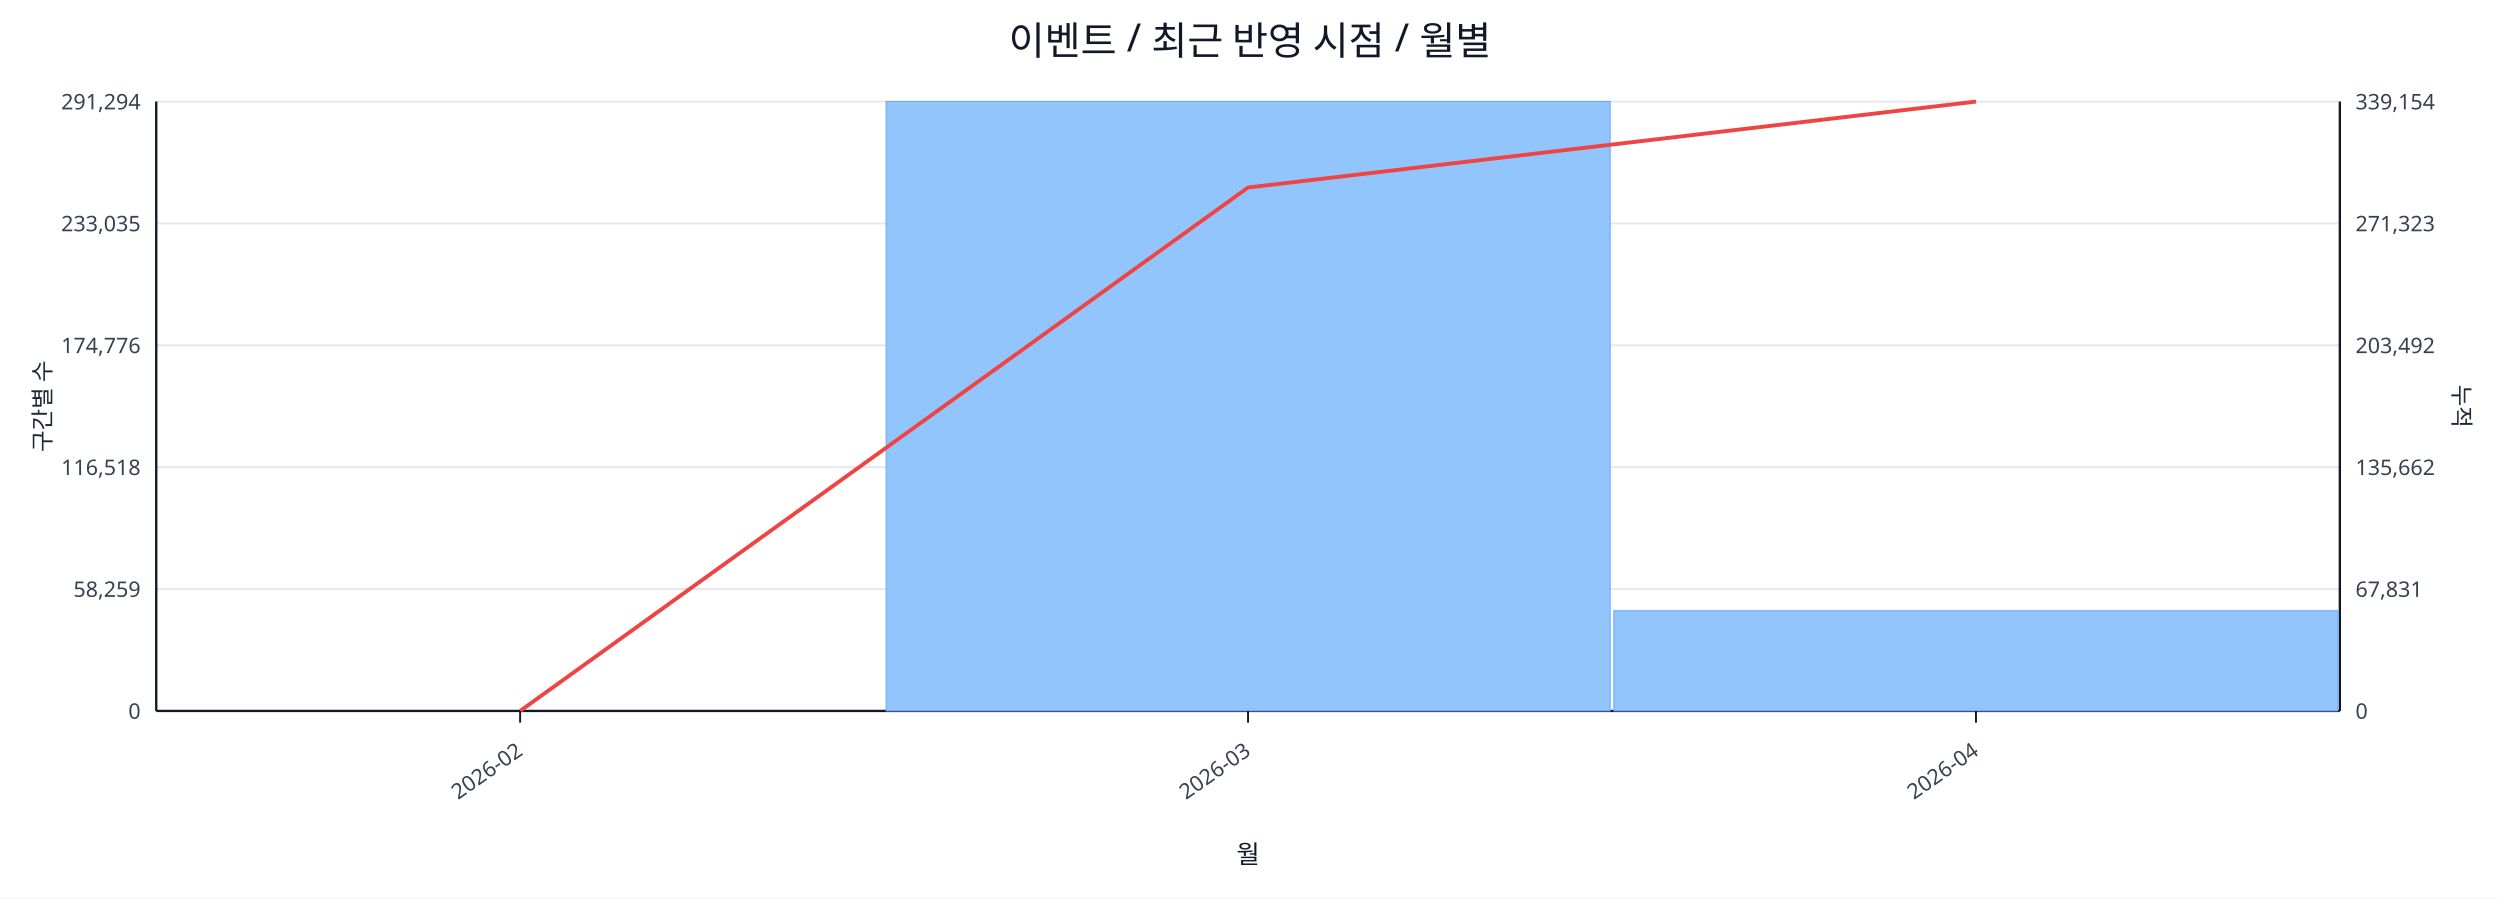
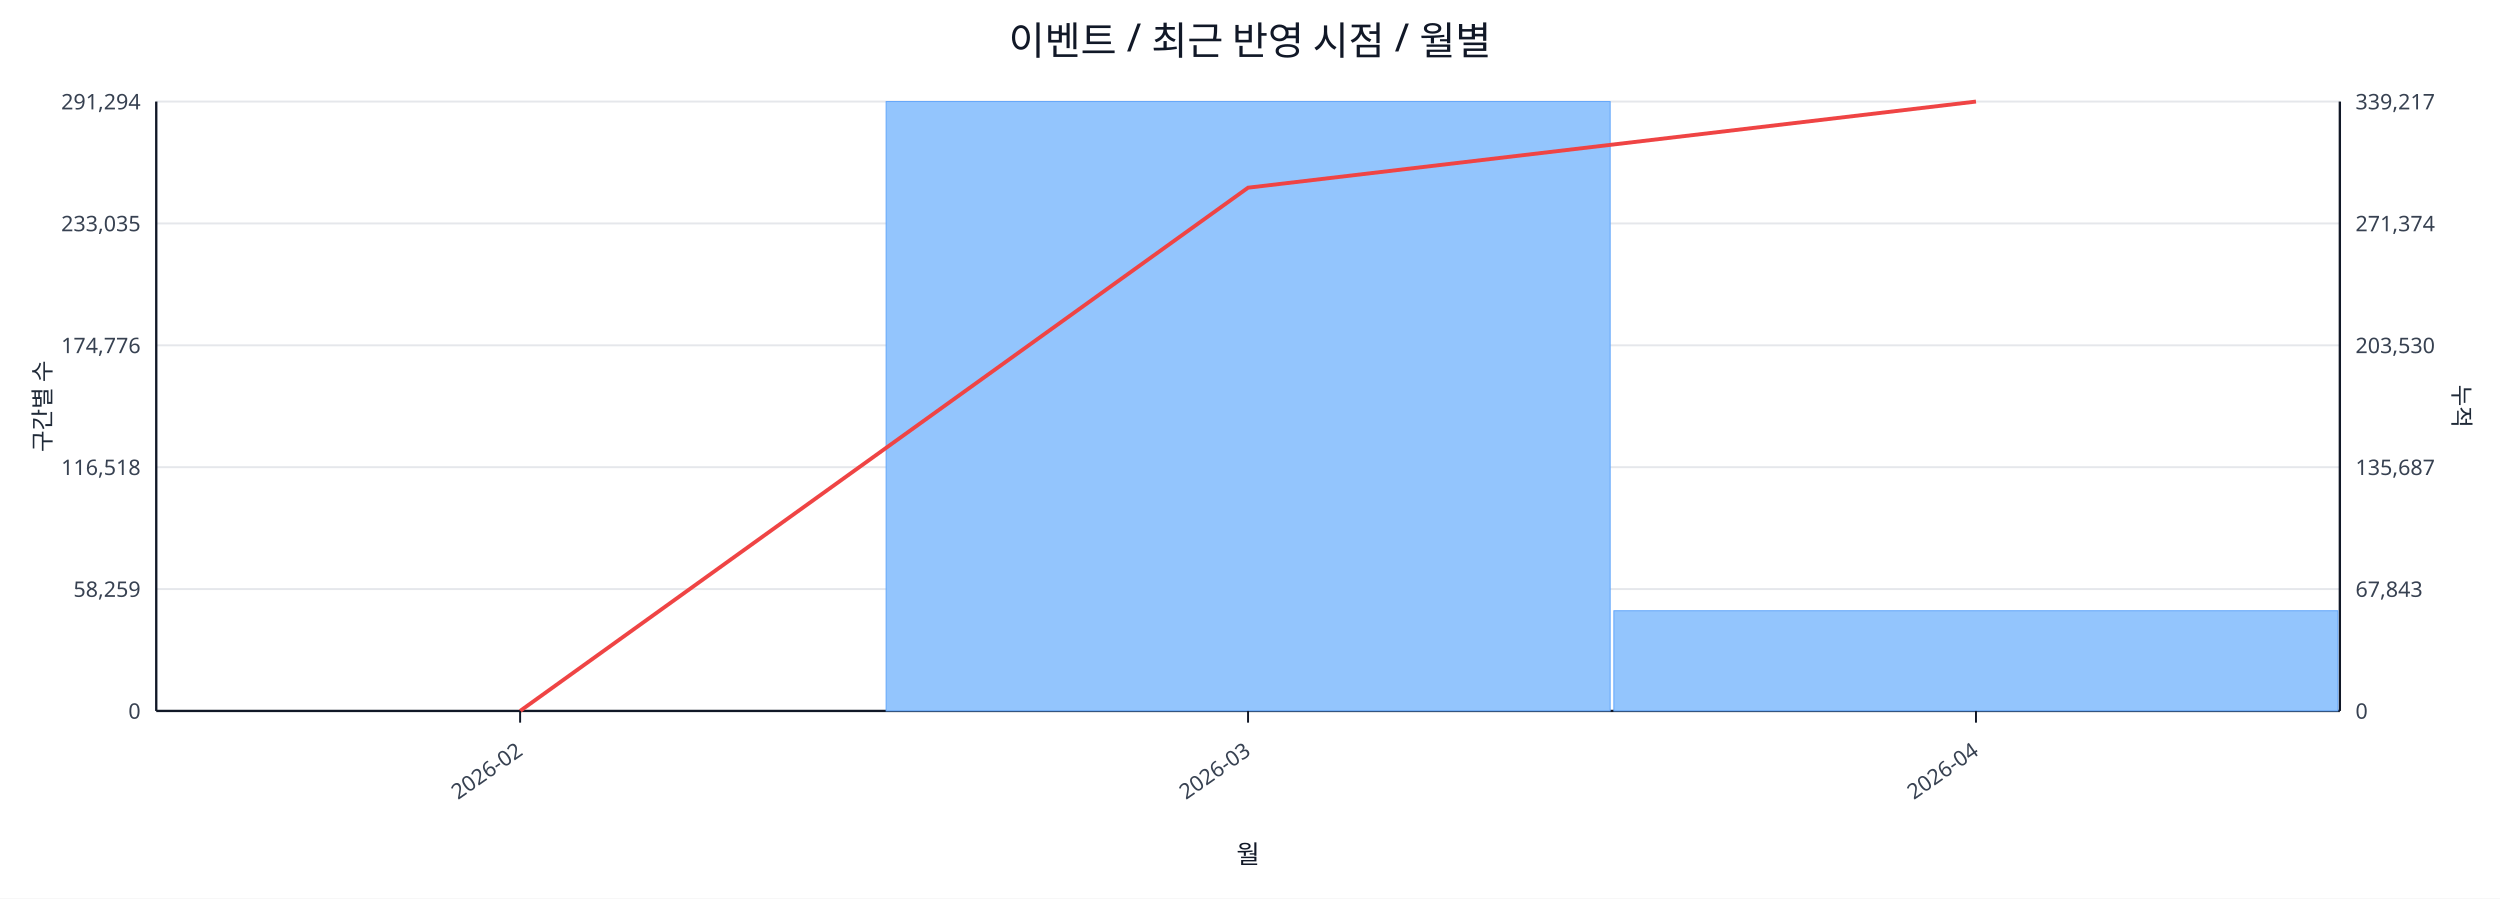
<svg xmlns="http://www.w3.org/2000/svg" width="1280" height="460" viewBox="0 0 1280 460">
  <rect x="0" y="0" width="100%" height="100%" fill="#ffffff" />
  <text x="640.0" y="28" font-size="20" text-anchor="middle" font-family="sans-serif" fill="#111827">이벤트 / 최근 반영 시점 / 월별</text>
  <line x1="80.0" y1="52.0" x2="1198.0" y2="52.0" stroke="#e5e7eb" stroke-width="1" />
  <text x="72.0" y="56.0" font-size="11" text-anchor="end" font-family="sans-serif" fill="#374151">291,294</text>
-   <text x="1206.0" y="56.0" font-size="11" text-anchor="start" font-family="sans-serif" fill="#374151">339,154</text>
+   <text x="1206.0" y="56.0" font-size="11" text-anchor="start" font-family="sans-serif" fill="#374151">339,217</text>
  <line x1="80.0" y1="114.4" x2="1198.0" y2="114.4" stroke="#e5e7eb" stroke-width="1" />
  <text x="72.0" y="118.4" font-size="11" text-anchor="end" font-family="sans-serif" fill="#374151">233,035</text>
-   <text x="1206.0" y="118.4" font-size="11" text-anchor="start" font-family="sans-serif" fill="#374151">271,323</text>
+   <text x="1206.0" y="118.4" font-size="11" text-anchor="start" font-family="sans-serif" fill="#374151">271,374</text>
  <line x1="80.0" y1="176.8" x2="1198.0" y2="176.8" stroke="#e5e7eb" stroke-width="1" />
  <text x="72.0" y="180.8" font-size="11" text-anchor="end" font-family="sans-serif" fill="#374151">174,776</text>
-   <text x="1206.0" y="180.8" font-size="11" text-anchor="start" font-family="sans-serif" fill="#374151">203,492</text>
+   <text x="1206.0" y="180.8" font-size="11" text-anchor="start" font-family="sans-serif" fill="#374151">203,530</text>
  <line x1="80.0" y1="239.2" x2="1198.0" y2="239.2" stroke="#e5e7eb" stroke-width="1" />
  <text x="72.0" y="243.2" font-size="11" text-anchor="end" font-family="sans-serif" fill="#374151">116,518</text>
-   <text x="1206.0" y="243.2" font-size="11" text-anchor="start" font-family="sans-serif" fill="#374151">135,662</text>
+   <text x="1206.0" y="243.2" font-size="11" text-anchor="start" font-family="sans-serif" fill="#374151">135,687</text>
  <line x1="80.0" y1="301.6" x2="1198.0" y2="301.6" stroke="#e5e7eb" stroke-width="1" />
  <text x="72.0" y="305.6" font-size="11" text-anchor="end" font-family="sans-serif" fill="#374151">58,259</text>
-   <text x="1206.0" y="305.6" font-size="11" text-anchor="start" font-family="sans-serif" fill="#374151">67,831</text>
+   <text x="1206.0" y="305.6" font-size="11" text-anchor="start" font-family="sans-serif" fill="#374151">67,843</text>
  <line x1="80.0" y1="364.0" x2="1198.0" y2="364.0" stroke="#e5e7eb" stroke-width="1" />
  <text x="72.0" y="368.0" font-size="11" text-anchor="end" font-family="sans-serif" fill="#374151">0</text>
  <text x="1206.0" y="368.0" font-size="11" text-anchor="start" font-family="sans-serif" fill="#374151">0</text>
  <line x1="80.0" y1="364.0" x2="1198.0" y2="364.0" stroke="#111827" stroke-width="1.2" />
  <line x1="80.0" y1="52.0" x2="80.0" y2="364.0" stroke="#111827" stroke-width="1.2" />
  <line x1="1198.0" y1="52.0" x2="1198.0" y2="364.0" stroke="#111827" stroke-width="1.2" />
  <rect x="81.0" y="364.0" width="370.7" height="0.0" fill="#93c5fd" stroke="#60a5fa" stroke-width="0.5" />
  <rect x="453.7" y="52.0" width="370.7" height="312.0" fill="#93c5fd" stroke="#60a5fa" stroke-width="0.5" />
  <rect x="826.3" y="312.7" width="370.7" height="51.3" fill="#93c5fd" stroke="#60a5fa" stroke-width="0.5" />
-   <polyline fill="none" stroke="#ef4444" stroke-width="2" points="266.3,364.0 639.0,96.0 1011.7,52.0" />
+   <polyline fill="none" stroke="#ef4444" stroke-width="2" points="266.3,364.0 639.0,96.1 1011.7,52.0" />
  <line x1="266.3" y1="364.0" x2="266.3" y2="370.0" stroke="#111827" stroke-width="1" />
  <text x="268.3" y="386.0" font-size="11" text-anchor="end" transform="rotate(-35 268.3 386.0)" font-family="sans-serif" fill="#374151">2026-02</text>
  <line x1="639.0" y1="364.0" x2="639.0" y2="370.0" stroke="#111827" stroke-width="1" />
  <text x="641.0" y="386.0" font-size="11" text-anchor="end" transform="rotate(-35 641.0 386.0)" font-family="sans-serif" fill="#374151">2026-03</text>
  <line x1="1011.7" y1="364.0" x2="1011.7" y2="370.0" stroke="#111827" stroke-width="1" />
  <text x="1013.7" y="386.0" font-size="11" text-anchor="end" transform="rotate(-35 1013.7 386.0)" font-family="sans-serif" fill="#374151">2026-04</text>
  <text x="26" y="208.0" font-size="12" transform="rotate(-90 26 208.0)" text-anchor="middle" font-family="sans-serif" fill="#1f2937">구간별 수</text>
  <text x="1256.0" y="208.0" font-size="12" transform="rotate(90 1256.0 208.0)" text-anchor="middle" font-family="sans-serif" fill="#1f2937">누적</text>
  <text x="639.0" y="442.0" font-size="13" text-anchor="middle" font-family="sans-serif" fill="#111827">월</text>
</svg>
